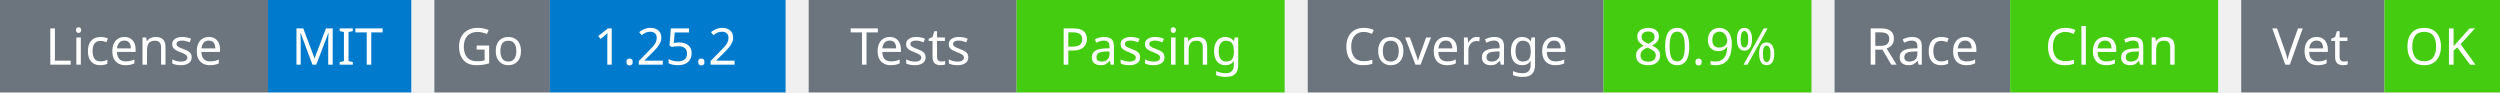
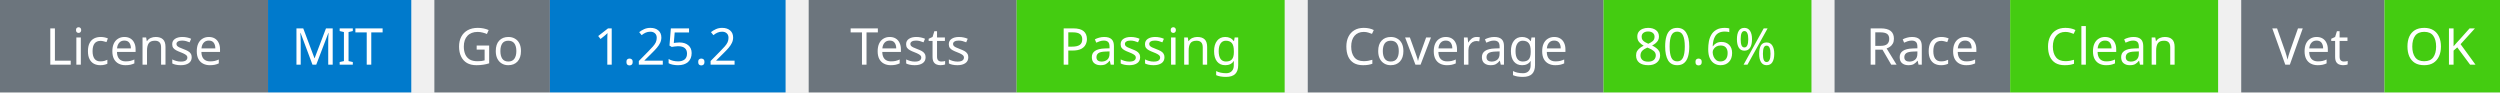
<svg xmlns="http://www.w3.org/2000/svg" width="541" height="20" viewBox="0 0 541 20">
  <g transform="translate(0, 0)">
    <rect x="0" y="0" width="58" height="20" fill="#6c757d" />
    <rect x="58" y="0" width="31" height="20" fill="#007acc" />
    <text x="29" y="14" text-anchor="middle" font-family="sans-serif" font-size="11" fill="white">License</text>
    <text x="73" y="14" text-anchor="middle" font-family="sans-serif" font-size="11" fill="white">MIT</text>
  </g>
  <g transform="translate(94, 0)">
    <rect x="0" y="0" width="25" height="20" fill="#6c757d" />
    <rect x="25" y="0" width="51" height="20" fill="#007acc" />
    <text x="12" y="14" text-anchor="middle" font-family="sans-serif" font-size="11" fill="white">Go</text>
    <text x="50" y="14" text-anchor="middle" font-family="sans-serif" font-size="11" fill="white">1.25.2</text>
  </g>
  <g transform="translate(175, 0)">
    <rect x="0" y="0" width="45" height="20" fill="#6c757d" />
    <rect x="45" y="0" width="58" height="20" fill="#4c1" />
    <text x="22" y="14" text-anchor="middle" font-family="sans-serif" font-size="11" fill="white">Tests</text>
    <text x="74" y="14" text-anchor="middle" font-family="sans-serif" font-size="11" fill="white">Passing</text>
  </g>
  <g transform="translate(283, 0)">
    <rect x="0" y="0" width="64" height="20" fill="#6c757d" />
    <rect x="64" y="0" width="45" height="20" fill="#4c1" />
    <text x="32" y="14" text-anchor="middle" font-family="sans-serif" font-size="11" fill="white">Coverage</text>
-     <text x="86" y="14" text-anchor="middle" font-family="sans-serif" font-size="11" fill="white">80.9%</text>
+     <text x="86" y="14" text-anchor="middle" font-family="sans-serif" font-size="11" fill="white">80.6%</text>
  </g>
  <g transform="translate(397, 0)">
    <rect x="0" y="0" width="38" height="20" fill="#6c757d" />
    <rect x="38" y="0" width="45" height="20" fill="#4c1" />
    <text x="19" y="14" text-anchor="middle" font-family="sans-serif" font-size="11" fill="white">Race</text>
    <text x="60" y="14" text-anchor="middle" font-family="sans-serif" font-size="11" fill="white">Clean</text>
  </g>
  <g transform="translate(485, 0)">
    <rect x="0" y="0" width="31" height="20" fill="#6c757d" />
    <rect x="31" y="0" width="25" height="20" fill="#4c1" />
    <text x="15" y="14" text-anchor="middle" font-family="sans-serif" font-size="11" fill="white">Vet</text>
    <text x="43" y="14" text-anchor="middle" font-family="sans-serif" font-size="11" fill="white">OK</text>
  </g>
</svg>
